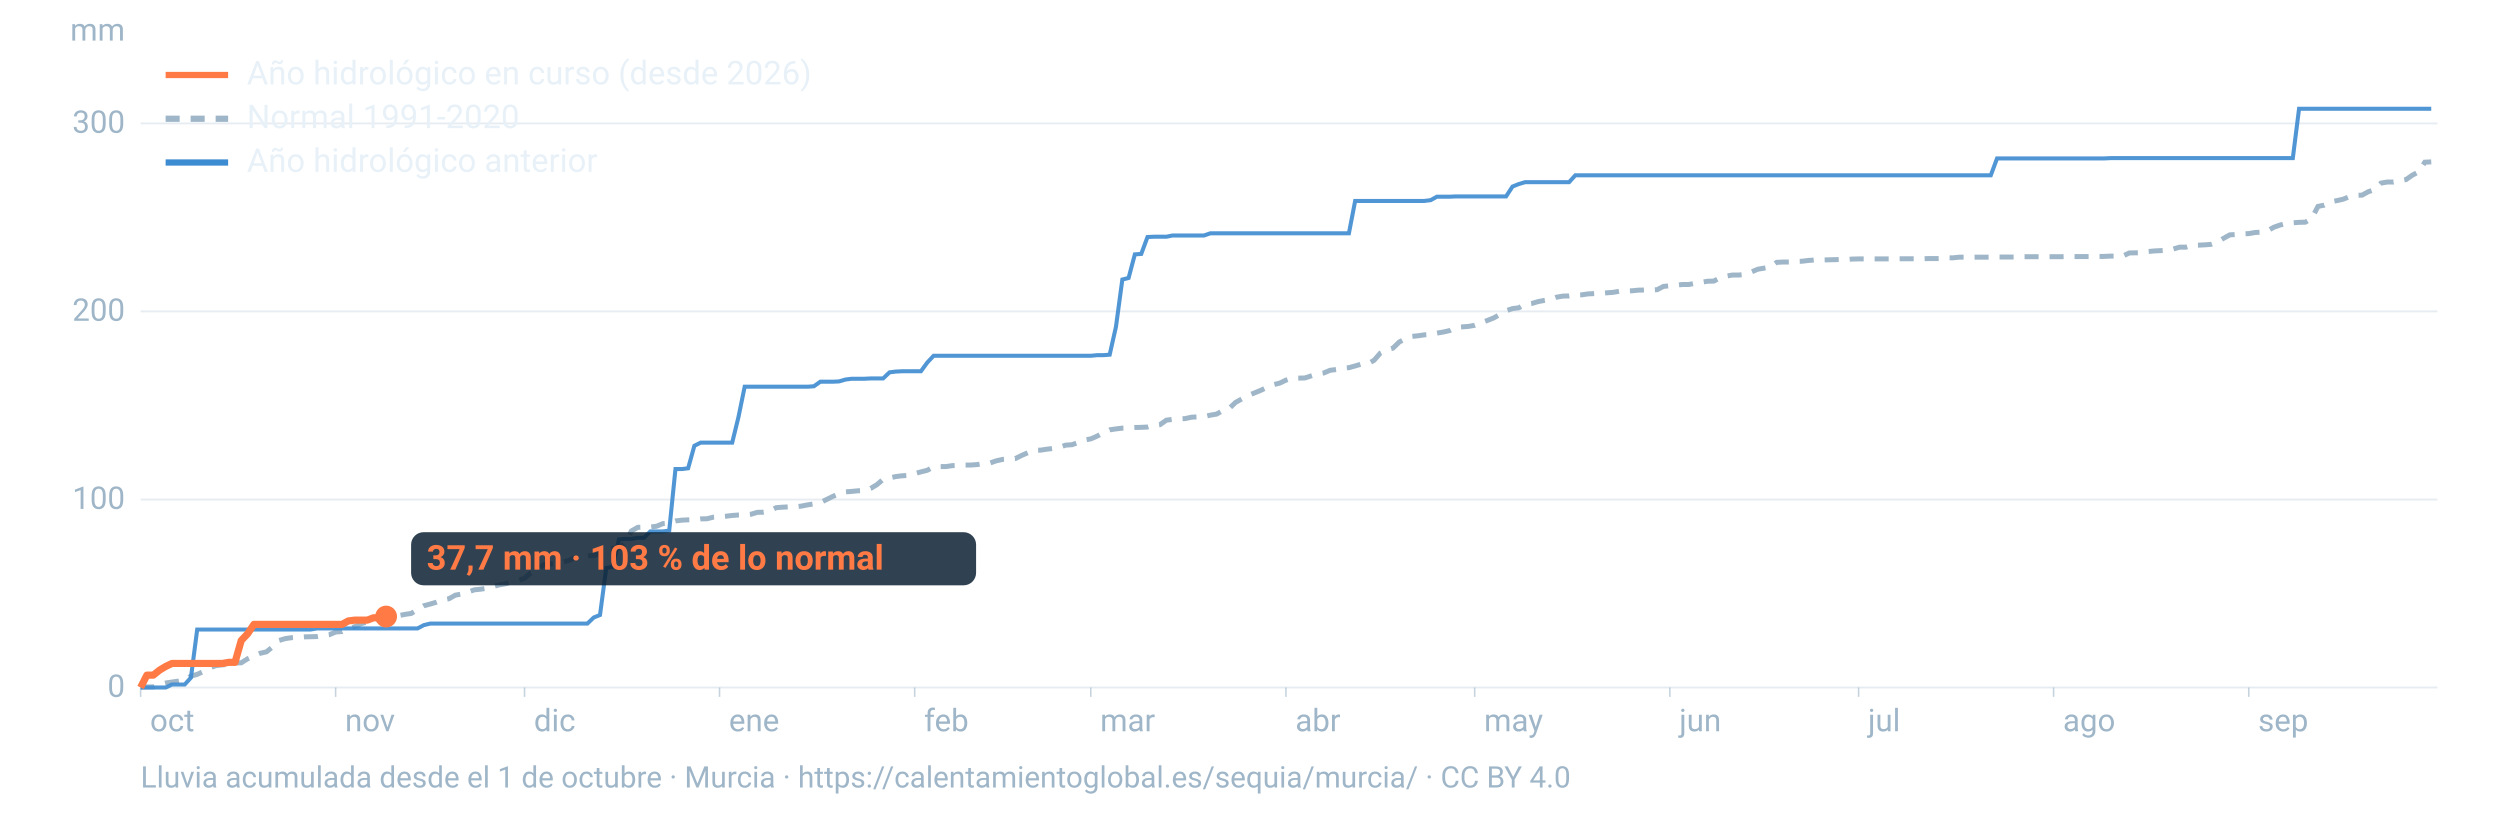
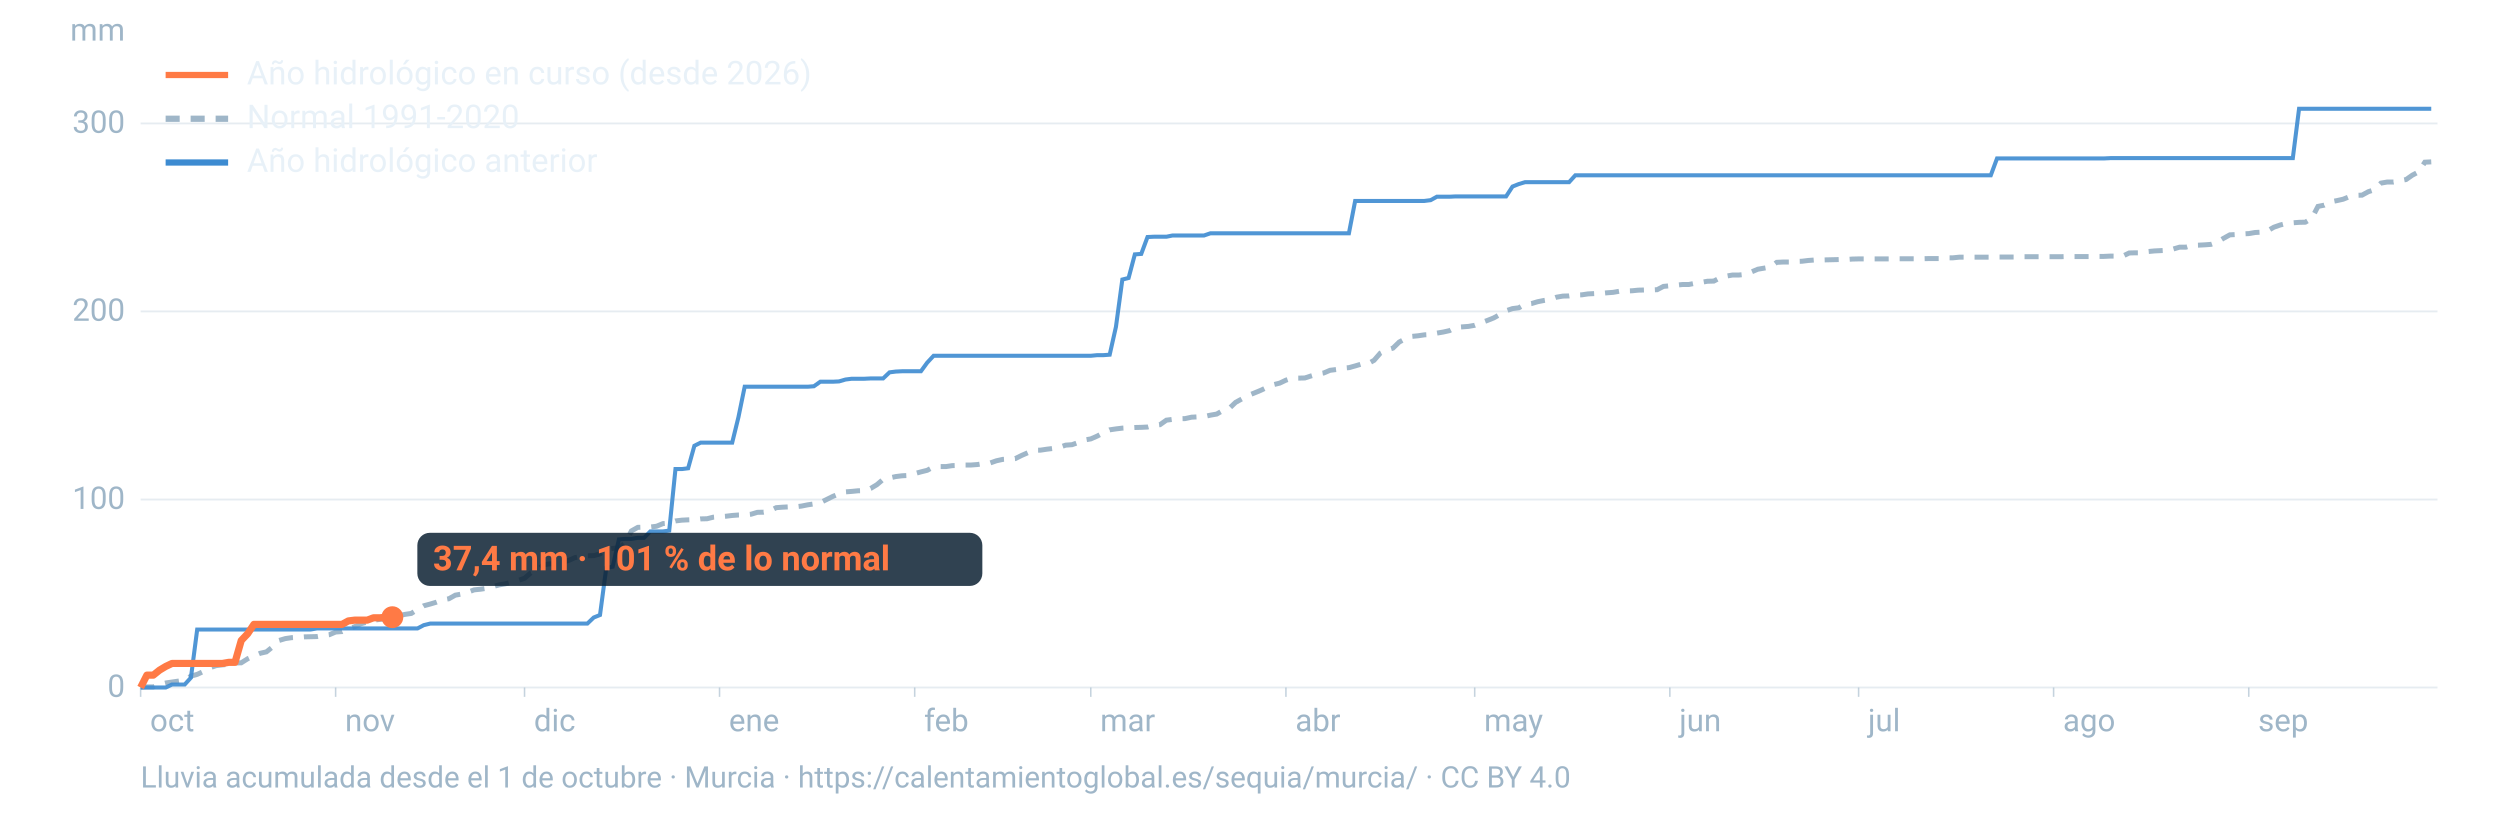
<svg xmlns="http://www.w3.org/2000/svg" viewBox="0 0 1600 520" width="1600" height="520" role="img" aria-labelledby="t d" font-family="-apple-system,BlinkMacSystemFont,'Segoe UI',Roboto,Helvetica,Arial,sans-serif">
  <line x1="90" x2="1560" y1="440.0" y2="440.0" stroke="#9fb6c8" stroke-opacity="0.25" stroke-width="1.2" />
  <text x="80" y="446.0" font-size="20" fill="#9fb6c8" text-anchor="end">0</text>
  <line x1="90" x2="1560" y1="319.7" y2="319.7" stroke="#9fb6c8" stroke-opacity="0.25" stroke-width="1.2" />
  <text x="80" y="325.7" font-size="20" fill="#9fb6c8" text-anchor="end">100</text>
  <line x1="90" x2="1560" y1="199.3" y2="199.3" stroke="#9fb6c8" stroke-opacity="0.25" stroke-width="1.2" />
  <text x="80" y="205.3" font-size="20" fill="#9fb6c8" text-anchor="end">200</text>
  <line x1="90" x2="1560" y1="79.0" y2="79.0" stroke="#9fb6c8" stroke-opacity="0.25" stroke-width="1.2" />
  <text x="80" y="85.0" font-size="20" fill="#9fb6c8" text-anchor="end">300</text>
  <text x="80" y="26" font-size="20" fill="#9fb6c8" text-anchor="end">mm</text>
  <text x="96.0" y="468" font-size="20" fill="#9fb6c8">oct</text>
  <line x1="90.0" x2="90.0" y1="440" y2="446" stroke="#9fb6c8" stroke-opacity="0.6" />
  <text x="220.8" y="468" font-size="20" fill="#9fb6c8">nov</text>
  <line x1="214.8" x2="214.8" y1="440" y2="446" stroke="#9fb6c8" stroke-opacity="0.6" />
  <text x="341.7" y="468" font-size="20" fill="#9fb6c8">dic</text>
  <line x1="335.7" x2="335.7" y1="440" y2="446" stroke="#9fb6c8" stroke-opacity="0.6" />
  <text x="466.5" y="468" font-size="20" fill="#9fb6c8">ene</text>
  <line x1="460.5" x2="460.5" y1="440" y2="446" stroke="#9fb6c8" stroke-opacity="0.6" />
  <text x="591.4" y="468" font-size="20" fill="#9fb6c8">feb</text>
  <line x1="585.4" x2="585.4" y1="440" y2="446" stroke="#9fb6c8" stroke-opacity="0.6" />
  <text x="704.1" y="468" font-size="20" fill="#9fb6c8">mar</text>
  <line x1="698.1" x2="698.1" y1="440" y2="446" stroke="#9fb6c8" stroke-opacity="0.6" />
  <text x="829.0" y="468" font-size="20" fill="#9fb6c8">abr</text>
  <line x1="823.0" x2="823.0" y1="440" y2="446" stroke="#9fb6c8" stroke-opacity="0.6" />
  <text x="949.8" y="468" font-size="20" fill="#9fb6c8">may</text>
  <line x1="943.8" x2="943.8" y1="440" y2="446" stroke="#9fb6c8" stroke-opacity="0.6" />
  <text x="1074.7" y="468" font-size="20" fill="#9fb6c8">jun</text>
  <line x1="1068.7" x2="1068.7" y1="440" y2="446" stroke="#9fb6c8" stroke-opacity="0.6" />
  <text x="1195.5" y="468" font-size="20" fill="#9fb6c8">jul</text>
  <line x1="1189.5" x2="1189.5" y1="440" y2="446" stroke="#9fb6c8" stroke-opacity="0.6" />
  <text x="1320.3" y="468" font-size="20" fill="#9fb6c8">ago</text>
  <line x1="1314.3" x2="1314.3" y1="440" y2="446" stroke="#9fb6c8" stroke-opacity="0.6" />
  <text x="1445.2" y="468" font-size="20" fill="#9fb6c8">sep</text>
  <line x1="1439.2" x2="1439.2" y1="440" y2="446" stroke="#9fb6c8" stroke-opacity="0.6" />
  <path d="M90.0,439.8L94.0,439.6L98.1,439.6L102.1,438.1L106.1,437.1L110.1,436.5L114.2,435.9L118.2,435.3L122.2,432.7L126.2,431.6L130.3,429.7L134.3,427.4L138.3,426.0L142.4,425.5L146.4,425.2L150.4,424.3L154.4,424.2L158.5,421.6L162.5,419.8L166.5,418.1L170.5,417.2L174.6,413.9L178.6,409.9L182.6,408.7L186.7,408.1L190.7,407.9L194.7,407.6L198.7,407.5L202.8,407.4L206.8,406.7L210.8,406.2L214.8,404.5L218.9,404.2L222.9,402.4L226.9,401.1L231.0,399.2L235.0,398.1L239.0,397.0L243.0,396.4L247.1,396.1L251.1,395.5L255.1,394.0L259.2,393.2L263.2,392.6L267.2,390.1L271.2,387.7L275.3,386.6L279.3,385.4L283.3,383.9L287.3,383.2L291.4,380.9L295.4,380.2L299.4,379.0L303.5,377.5L307.5,377.1L311.5,376.5L315.5,375.4L319.6,374.3L323.6,373.6L327.6,372.5L331.6,371.5L335.7,370.1L339.7,366.6L343.7,365.4L347.8,361.4L351.8,360.9L355.8,360.8L359.8,359.9L363.9,358.7L367.9,356.9L371.9,356.1L375.9,355.7L380.0,355.6L384.0,354.5L388.0,351.7L392.1,351.0L396.1,350.6L400.1,347.5L404.1,339.8L408.2,337.5L412.2,337.4L416.2,337.3L420.2,336.8L424.3,335.1L428.3,334.8L432.3,333.4L436.4,332.9L440.4,332.7L444.4,332.6L448.4,332.1L452.5,332.0L456.5,331.0L460.5,330.7L464.5,330.4L468.6,329.9L472.6,329.6L476.6,329.5L480.7,329.1L484.7,327.9L488.7,327.8L492.7,327.0L496.8,324.9L500.8,324.6L504.8,324.4L508.8,324.4L512.9,323.9L516.9,323.1L520.9,322.5L525.0,321.7L529.0,319.7L533.0,317.7L537.0,316.1L541.1,314.8L545.1,314.5L549.1,314.1L553.2,314.0L557.2,312.6L561.2,310.2L565.2,306.8L569.3,305.9L573.3,305.0L577.3,304.5L581.3,304.3L585.4,303.1L589.4,302.0L593.4,301.0L597.5,298.8L601.5,298.6L605.5,298.6L609.5,298.0L613.6,297.9L617.6,297.6L621.6,297.6L625.6,297.3L629.7,296.6L633.7,296.3L637.7,294.9L641.8,294.0L645.8,293.8L649.8,293.5L653.8,291.5L657.9,289.7L661.9,288.1L665.9,288.1L669.9,287.5L674.0,287.0L678.0,286.3L682.0,284.9L686.1,284.6L690.1,283.2L694.1,281.6L698.1,280.9L702.2,279.1L706.2,277.0L710.2,275.1L714.2,274.5L718.3,274.0L722.3,273.8L726.3,273.6L730.4,273.5L734.4,273.3L738.4,272.2L742.4,271.8L746.5,268.9L750.5,268.4L754.5,268.0L758.5,267.9L762.6,267.0L766.6,266.8L770.6,266.6L774.7,265.7L778.7,265.0L782.7,262.7L786.7,261.4L790.8,257.5L794.8,255.3L798.8,253.1L802.8,251.5L806.9,249.8L810.9,247.9L814.9,246.2L819.0,245.2L823.0,243.3L827.0,242.0L831.0,242.0L835.1,241.9L839.1,240.6L843.1,239.4L847.2,238.7L851.2,237.0L855.2,236.5L859.2,235.6L863.3,235.3L867.3,234.2L871.3,233.0L875.3,232.9L879.4,230.6L883.4,226.0L887.4,224.0L891.5,222.8L895.5,218.9L899.5,216.8L903.5,215.3L907.6,214.9L911.6,214.3L915.6,214.1L919.6,213.2L923.7,212.5L927.7,211.6L931.7,209.5L935.8,209.2L939.8,208.9L943.8,208.2L947.8,206.6L951.9,205.1L955.9,203.5L959.9,201.3L963.9,198.9L968.0,197.5L972.0,197.0L976.0,194.7L980.1,194.3L984.1,193.1L988.1,192.3L992.1,191.7L996.2,190.2L1000.2,189.5L1004.2,189.4L1008.2,188.8L1012.3,188.7L1016.3,188.1L1020.3,187.9L1024.4,187.8L1028.4,187.4L1032.4,187.1L1036.4,186.4L1040.5,186.2L1044.5,186.1L1048.5,185.7L1052.5,185.6L1056.6,185.6L1060.6,185.4L1064.6,183.3L1068.7,182.9L1072.7,182.5L1076.7,182.1L1080.7,182.1L1084.8,181.3L1088.8,180.7L1092.8,180.0L1096.8,179.9L1100.9,177.8L1104.9,176.7L1108.9,176.0L1113.0,176.0L1117.0,175.6L1121.0,174.0L1125.0,172.3L1129.1,171.6L1133.1,170.9L1137.1,167.9L1141.2,167.7L1145.2,167.7L1149.2,167.3L1153.2,167.2L1157.3,166.7L1161.3,166.4L1165.3,166.4L1169.3,166.3L1173.4,166.2L1177.4,166.1L1181.4,166.1L1185.5,165.8L1189.5,165.7L1193.5,165.7L1197.5,165.7L1201.6,165.7L1205.6,165.7L1209.6,165.7L1213.6,165.6L1217.7,165.6L1221.7,165.6L1225.7,165.6L1229.8,165.6L1233.8,165.5L1237.8,165.5L1241.8,165.5L1245.9,165.0L1249.9,165.0L1253.9,164.6L1257.9,164.6L1262.0,164.6L1266.0,164.6L1270.0,164.6L1274.1,164.6L1278.1,164.5L1282.1,164.5L1286.1,164.5L1290.2,164.5L1294.2,164.3L1298.2,164.3L1302.2,164.3L1306.3,164.3L1310.3,164.3L1314.3,164.3L1318.4,164.3L1322.4,164.2L1326.4,164.2L1330.4,164.2L1334.5,164.2L1338.5,164.2L1342.5,164.1L1346.5,164.1L1350.6,163.9L1354.6,163.9L1358.6,163.9L1362.7,161.9L1366.7,161.8L1370.7,161.8L1374.7,161.0L1378.8,160.6L1382.8,160.4L1386.8,160.2L1390.8,159.4L1394.9,158.2L1398.9,158.2L1402.9,157.0L1407.0,156.9L1411.0,156.7L1415.0,156.4L1419.0,155.0L1423.1,152.5L1427.1,150.3L1431.1,150.1L1435.2,149.7L1439.2,149.5L1443.2,148.8L1447.2,148.6L1451.3,147.7L1455.3,145.4L1459.3,144.0L1463.3,143.0L1467.4,142.6L1471.4,142.3L1475.4,142.2L1479.5,139.8L1483.5,132.1L1487.5,131.3L1491.5,129.2L1495.6,128.4L1499.6,127.5L1503.6,125.9L1507.6,125.0L1511.7,124.9L1515.7,122.7L1519.7,121.4L1523.8,117.2L1527.8,116.5L1531.8,116.5L1535.8,115.7L1539.9,114.9L1543.9,112.1L1547.9,110.0L1551.9,103.8L1556.0,103.6" fill="none" stroke="#9fb6c8" stroke-width="3.2" stroke-dasharray="9 7" />
  <path d="M90.0,440.0L94.0,440.0L98.1,440.0L102.1,440.0L106.1,440.0L110.1,438.1L114.2,438.1L118.2,438.1L122.2,433.7L126.2,402.9L130.3,402.9L134.3,402.9L138.3,402.9L142.4,402.9L146.4,402.9L150.4,402.9L154.4,402.9L158.5,402.9L162.5,402.9L166.5,402.9L170.5,402.9L174.6,402.9L178.6,402.9L182.6,402.9L186.7,402.9L190.7,402.9L194.7,402.9L198.7,402.9L202.8,402.2L206.8,402.2L210.8,402.2L214.8,402.2L218.9,402.2L222.9,402.2L226.9,402.2L231.0,402.2L235.0,402.2L239.0,402.2L243.0,402.2L247.1,402.2L251.1,402.2L255.1,402.2L259.2,402.2L263.2,402.2L267.2,402.2L271.2,400.1L275.3,399.1L279.3,399.1L283.3,399.1L287.3,399.1L291.4,399.1L295.4,399.1L299.4,399.1L303.5,399.1L307.5,399.1L311.5,399.1L315.5,399.1L319.6,399.1L323.6,399.1L327.6,399.1L331.6,399.1L335.7,399.1L339.7,399.1L343.7,399.1L347.8,399.1L351.8,399.1L355.8,399.1L359.8,399.1L363.9,399.1L367.9,399.1L371.9,399.1L375.9,399.1L380.0,395.2L384.0,393.6L388.0,363.5L392.1,362.7L396.1,345.2L400.1,344.9L404.1,344.9L408.2,344.2L412.2,344.2L416.2,340.1L420.2,340.1L424.3,340.1L428.3,339.6L432.3,300.2L436.4,300.2L440.4,299.7L444.4,285.3L448.4,283.3L452.5,283.3L456.5,283.3L460.5,283.3L464.5,283.3L468.6,283.3L472.6,267.0L476.6,247.5L480.7,247.5L484.7,247.5L488.7,247.5L492.7,247.5L496.8,247.5L500.8,247.5L504.8,247.5L508.8,247.5L512.9,247.5L516.9,247.5L520.9,247.2L525.0,244.3L529.0,244.3L533.0,244.3L537.0,244.1L541.1,242.9L545.1,242.4L549.1,242.4L553.2,242.4L557.2,242.2L561.2,242.2L565.2,242.2L569.3,238.3L573.3,237.8L577.3,237.6L581.3,237.6L585.4,237.6L589.4,237.6L593.4,232.1L597.5,227.7L601.5,227.7L605.5,227.7L609.5,227.7L613.6,227.7L617.6,227.7L621.6,227.7L625.6,227.7L629.7,227.7L633.7,227.7L637.7,227.7L641.8,227.7L645.8,227.7L649.8,227.7L653.8,227.7L657.9,227.7L661.9,227.7L665.9,227.7L669.9,227.7L674.0,227.7L678.0,227.7L682.0,227.7L686.1,227.7L690.1,227.7L694.1,227.7L698.1,227.7L702.2,227.3L706.2,227.3L710.2,227.0L714.2,209.2L718.3,178.9L722.3,177.9L726.3,162.8L730.4,162.5L734.4,151.7L738.4,151.5L742.4,151.5L746.5,151.5L750.5,150.7L754.5,150.7L758.5,150.7L762.6,150.7L766.6,150.7L770.6,150.7L774.7,149.3L778.7,149.3L782.7,149.3L786.7,149.3L790.8,149.3L794.8,149.3L798.8,149.3L802.8,149.3L806.9,149.3L810.9,149.3L814.9,149.3L819.0,149.3L823.0,149.3L827.0,149.3L831.0,149.3L835.1,149.3L839.1,149.3L843.1,149.3L847.2,149.3L851.2,149.3L855.2,149.3L859.2,149.3L863.3,149.3L867.3,128.6L871.3,128.6L875.3,128.6L879.4,128.6L883.4,128.6L887.4,128.6L891.5,128.6L895.5,128.6L899.5,128.6L903.5,128.6L907.6,128.6L911.6,128.6L915.6,128.1L919.6,125.9L923.7,125.9L927.7,125.9L931.7,125.7L935.8,125.7L939.8,125.7L943.8,125.7L947.8,125.7L951.9,125.7L955.9,125.7L959.9,125.7L963.9,125.7L968.0,119.4L972.0,117.8L976.0,116.6L980.1,116.6L984.1,116.6L988.1,116.6L992.1,116.6L996.2,116.6L1000.2,116.6L1004.2,116.6L1008.2,112.2L1012.3,112.2L1016.3,112.2L1020.3,112.2L1024.4,112.2L1028.4,112.2L1032.4,112.2L1036.4,112.2L1040.5,112.2L1044.5,112.2L1048.5,112.2L1052.5,112.2L1056.6,112.2L1060.6,112.2L1064.6,112.2L1068.7,112.2L1072.7,112.2L1076.7,112.2L1080.7,112.2L1084.8,112.2L1088.8,112.2L1092.8,112.2L1096.8,112.2L1100.9,112.2L1104.9,112.2L1108.9,112.2L1113.0,112.2L1117.0,112.2L1121.0,112.2L1125.0,112.2L1129.1,112.2L1133.1,112.2L1137.1,112.2L1141.2,112.2L1145.2,112.2L1149.2,112.2L1153.2,112.2L1157.3,112.2L1161.3,112.2L1165.3,112.2L1169.3,112.2L1173.4,112.2L1177.4,112.2L1181.4,112.2L1185.5,112.2L1189.5,112.2L1193.5,112.2L1197.5,112.2L1201.6,112.2L1205.6,112.2L1209.6,112.2L1213.6,112.2L1217.7,112.2L1221.7,112.2L1225.7,112.2L1229.8,112.2L1233.8,112.2L1237.8,112.2L1241.8,112.2L1245.9,112.2L1249.9,112.2L1253.9,112.2L1257.9,112.2L1262.0,112.2L1266.0,112.2L1270.0,112.2L1274.1,112.2L1278.1,101.4L1282.1,101.4L1286.1,101.4L1290.2,101.4L1294.2,101.4L1298.2,101.4L1302.2,101.4L1306.3,101.4L1310.3,101.4L1314.3,101.4L1318.4,101.4L1322.4,101.4L1326.4,101.4L1330.4,101.4L1334.5,101.4L1338.5,101.4L1342.5,101.4L1346.5,101.4L1350.6,101.2L1354.6,101.2L1358.6,101.2L1362.7,101.2L1366.7,101.2L1370.7,101.2L1374.7,101.2L1378.8,101.2L1382.8,101.2L1386.8,101.2L1390.8,101.2L1394.9,101.2L1398.9,101.2L1402.9,101.2L1407.0,101.2L1411.0,101.2L1415.0,101.2L1419.0,101.2L1423.1,101.2L1427.1,101.2L1431.1,101.2L1435.2,101.2L1439.2,101.2L1443.2,101.2L1447.2,101.2L1451.3,101.2L1455.3,101.2L1459.3,101.2L1463.3,101.2L1467.4,101.2L1471.4,69.6L1475.4,69.6L1479.5,69.6L1483.5,69.6L1487.5,69.6L1491.5,69.6L1495.6,69.6L1499.6,69.6L1503.6,69.6L1507.6,69.6L1511.7,69.6L1515.7,69.6L1519.7,69.6L1523.8,69.6L1527.8,69.6L1531.8,69.6L1535.8,69.6L1539.9,69.6L1543.9,69.6L1547.9,69.6L1551.9,69.6L1556.0,69.6" fill="none" stroke="#3d8bd1" stroke-width="2.6" stroke-opacity="0.9" />
-   <path d="M90.0,440.0L94.0,432.1L98.1,432.1L102.1,428.9L106.1,426.5L110.1,424.6L114.2,424.6L118.2,424.6L122.2,424.6L126.2,424.6L130.3,424.6L134.3,424.6L138.3,424.6L142.4,424.6L146.4,423.9L150.4,423.9L154.4,409.9L158.5,405.6L162.5,399.6L166.5,399.6L170.5,399.6L174.6,399.6L178.6,399.6L182.6,399.6L186.7,399.6L190.7,399.6L194.7,399.6L198.7,399.6L202.8,399.6L206.8,399.6L210.8,399.6L214.8,399.6L218.9,399.6L222.9,397.4L226.9,396.9L231.0,396.9L235.0,396.9L239.0,395.4L243.0,395.4L247.1,394.6" fill="none" stroke="#ff7a45" stroke-width="4.6" stroke-linejoin="round" />
-   <circle cx="247.1" cy="394.6" r="7" fill="#ff7a45" />
-   <rect x="263.1" y="340.6" width="361.6" height="34" rx="8" fill="#0c2133" fill-opacity="0.85" />
-   <text x="273.1" y="364.6" font-size="22" font-weight="700" fill="#ff7a45">37,7 mm · 103 % de lo normal</text>
+   <path d="M90.0,440.0L94.0,432.1L98.1,432.1L102.1,428.9L106.1,426.5L110.1,424.6L114.2,424.6L118.2,424.6L122.2,424.6L126.2,424.6L130.3,424.6L134.3,424.6L138.3,424.6L142.4,424.6L146.4,423.9L150.4,423.9L154.4,409.9L158.5,405.6L162.5,399.6L166.5,399.6L170.5,399.6L174.6,399.6L178.6,399.6L182.6,399.6L186.7,399.6L190.7,399.6L194.7,399.6L198.7,399.6L202.8,399.6L206.8,399.6L210.8,399.6L214.8,399.6L218.9,399.6L222.9,397.4L226.9,396.9L231.0,396.9L235.0,396.9L239.0,395.4L243.0,395.4L247.1,395.0L251.1,395.0" fill="none" stroke="#ff7a45" stroke-width="4.6" stroke-linejoin="round" />
+   <circle cx="251.1" cy="395.0" r="7" fill="#ff7a45" />
+   <rect x="267.1" y="341.0" width="361.6" height="34" rx="8" fill="#0c2133" fill-opacity="0.85" />
+   <text x="277.1" y="365.0" font-size="22" font-weight="700" fill="#ff7a45">37,4 mm · 101 % de lo normal</text>
  <line x1="106" x2="146" y1="48" y2="48" stroke="#ff7a45" stroke-width="4" />
  <text x="158" y="54" font-size="21" fill="#e8f1f8">Año hidrológico en curso (desde 2026)</text>
  <line x1="106" x2="146" y1="76" y2="76" stroke="#9fb6c8" stroke-width="4" stroke-dasharray="9 7" />
  <text x="158" y="82" font-size="21" fill="#e8f1f8">Normal 1991-2020</text>
  <line x1="106" x2="146" y1="104" y2="104" stroke="#3d8bd1" stroke-width="4" />
  <text x="158" y="110" font-size="21" fill="#e8f1f8">Año hidrológico anterior</text>
  <text x="90" y="504" font-size="19" fill="#9fb6c8">Lluvia acumulada desde el 1 de octubre · Murcia · https://calentamientoglobal.es/sequia/murcia/ · CC BY 4.0</text>
</svg>
